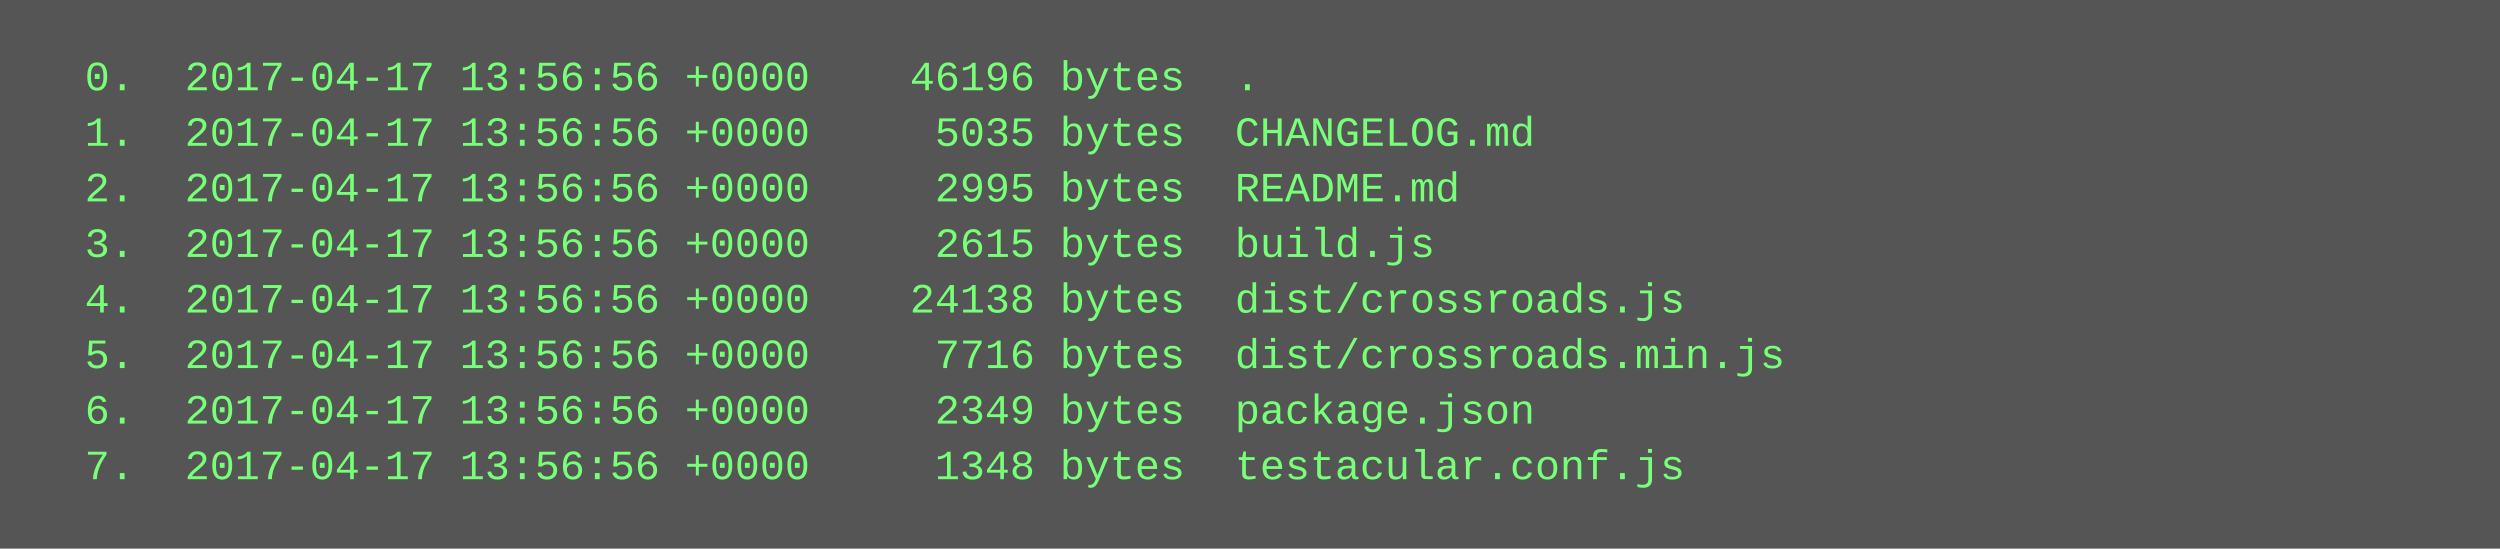
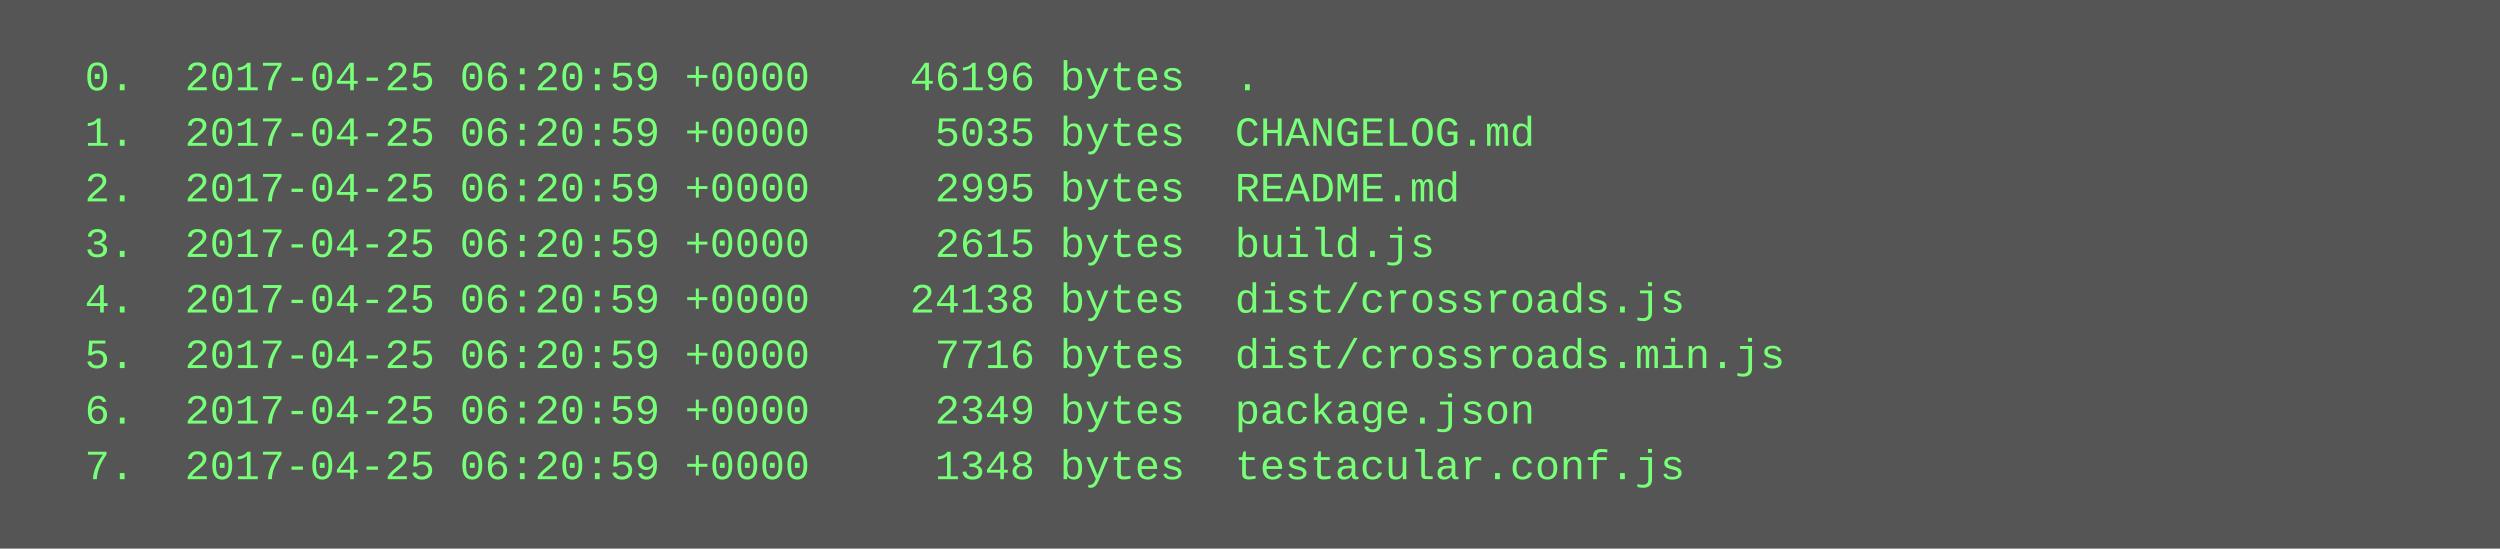
<svg xmlns="http://www.w3.org/2000/svg" height="158" width="720">
  <rect height="158" fill="#555" width="720" />
  <text fill="#7f7" font-family="Courier New" font-size="12" xml:space="preserve">
-     <tspan x="10" y="26">  0.  2017-04-17 13:56:56 +0000    46196 bytes  .</tspan>
-     <tspan x="10" y="42">  1.  2017-04-17 13:56:56 +0000     5035 bytes  CHANGELOG.md</tspan>
-     <tspan x="10" y="58">  2.  2017-04-17 13:56:56 +0000     2995 bytes  README.md</tspan>
-     <tspan x="10" y="74">  3.  2017-04-17 13:56:56 +0000     2615 bytes  build.js</tspan>
-     <tspan x="10" y="90">  4.  2017-04-17 13:56:56 +0000    24138 bytes  dist/crossroads.js</tspan>
-     <tspan x="10" y="106">  5.  2017-04-17 13:56:56 +0000     7716 bytes  dist/crossroads.min.js</tspan>
-     <tspan x="10" y="122">  6.  2017-04-17 13:56:56 +0000     2349 bytes  package.json</tspan>
-     <tspan x="10" y="138">  7.  2017-04-17 13:56:56 +0000     1348 bytes  testacular.conf.js</tspan>
+     <tspan x="10" y="26">  0.  2017-04-25 06:20:59 +0000    46196 bytes  .</tspan>
+     <tspan x="10" y="42">  1.  2017-04-25 06:20:59 +0000     5035 bytes  CHANGELOG.md</tspan>
+     <tspan x="10" y="58">  2.  2017-04-25 06:20:59 +0000     2995 bytes  README.md</tspan>
+     <tspan x="10" y="74">  3.  2017-04-25 06:20:59 +0000     2615 bytes  build.js</tspan>
+     <tspan x="10" y="90">  4.  2017-04-25 06:20:59 +0000    24138 bytes  dist/crossroads.js</tspan>
+     <tspan x="10" y="106">  5.  2017-04-25 06:20:59 +0000     7716 bytes  dist/crossroads.min.js</tspan>
+     <tspan x="10" y="122">  6.  2017-04-25 06:20:59 +0000     2349 bytes  package.json</tspan>
+     <tspan x="10" y="138">  7.  2017-04-25 06:20:59 +0000     1348 bytes  testacular.conf.js</tspan>
  </text>
</svg>
